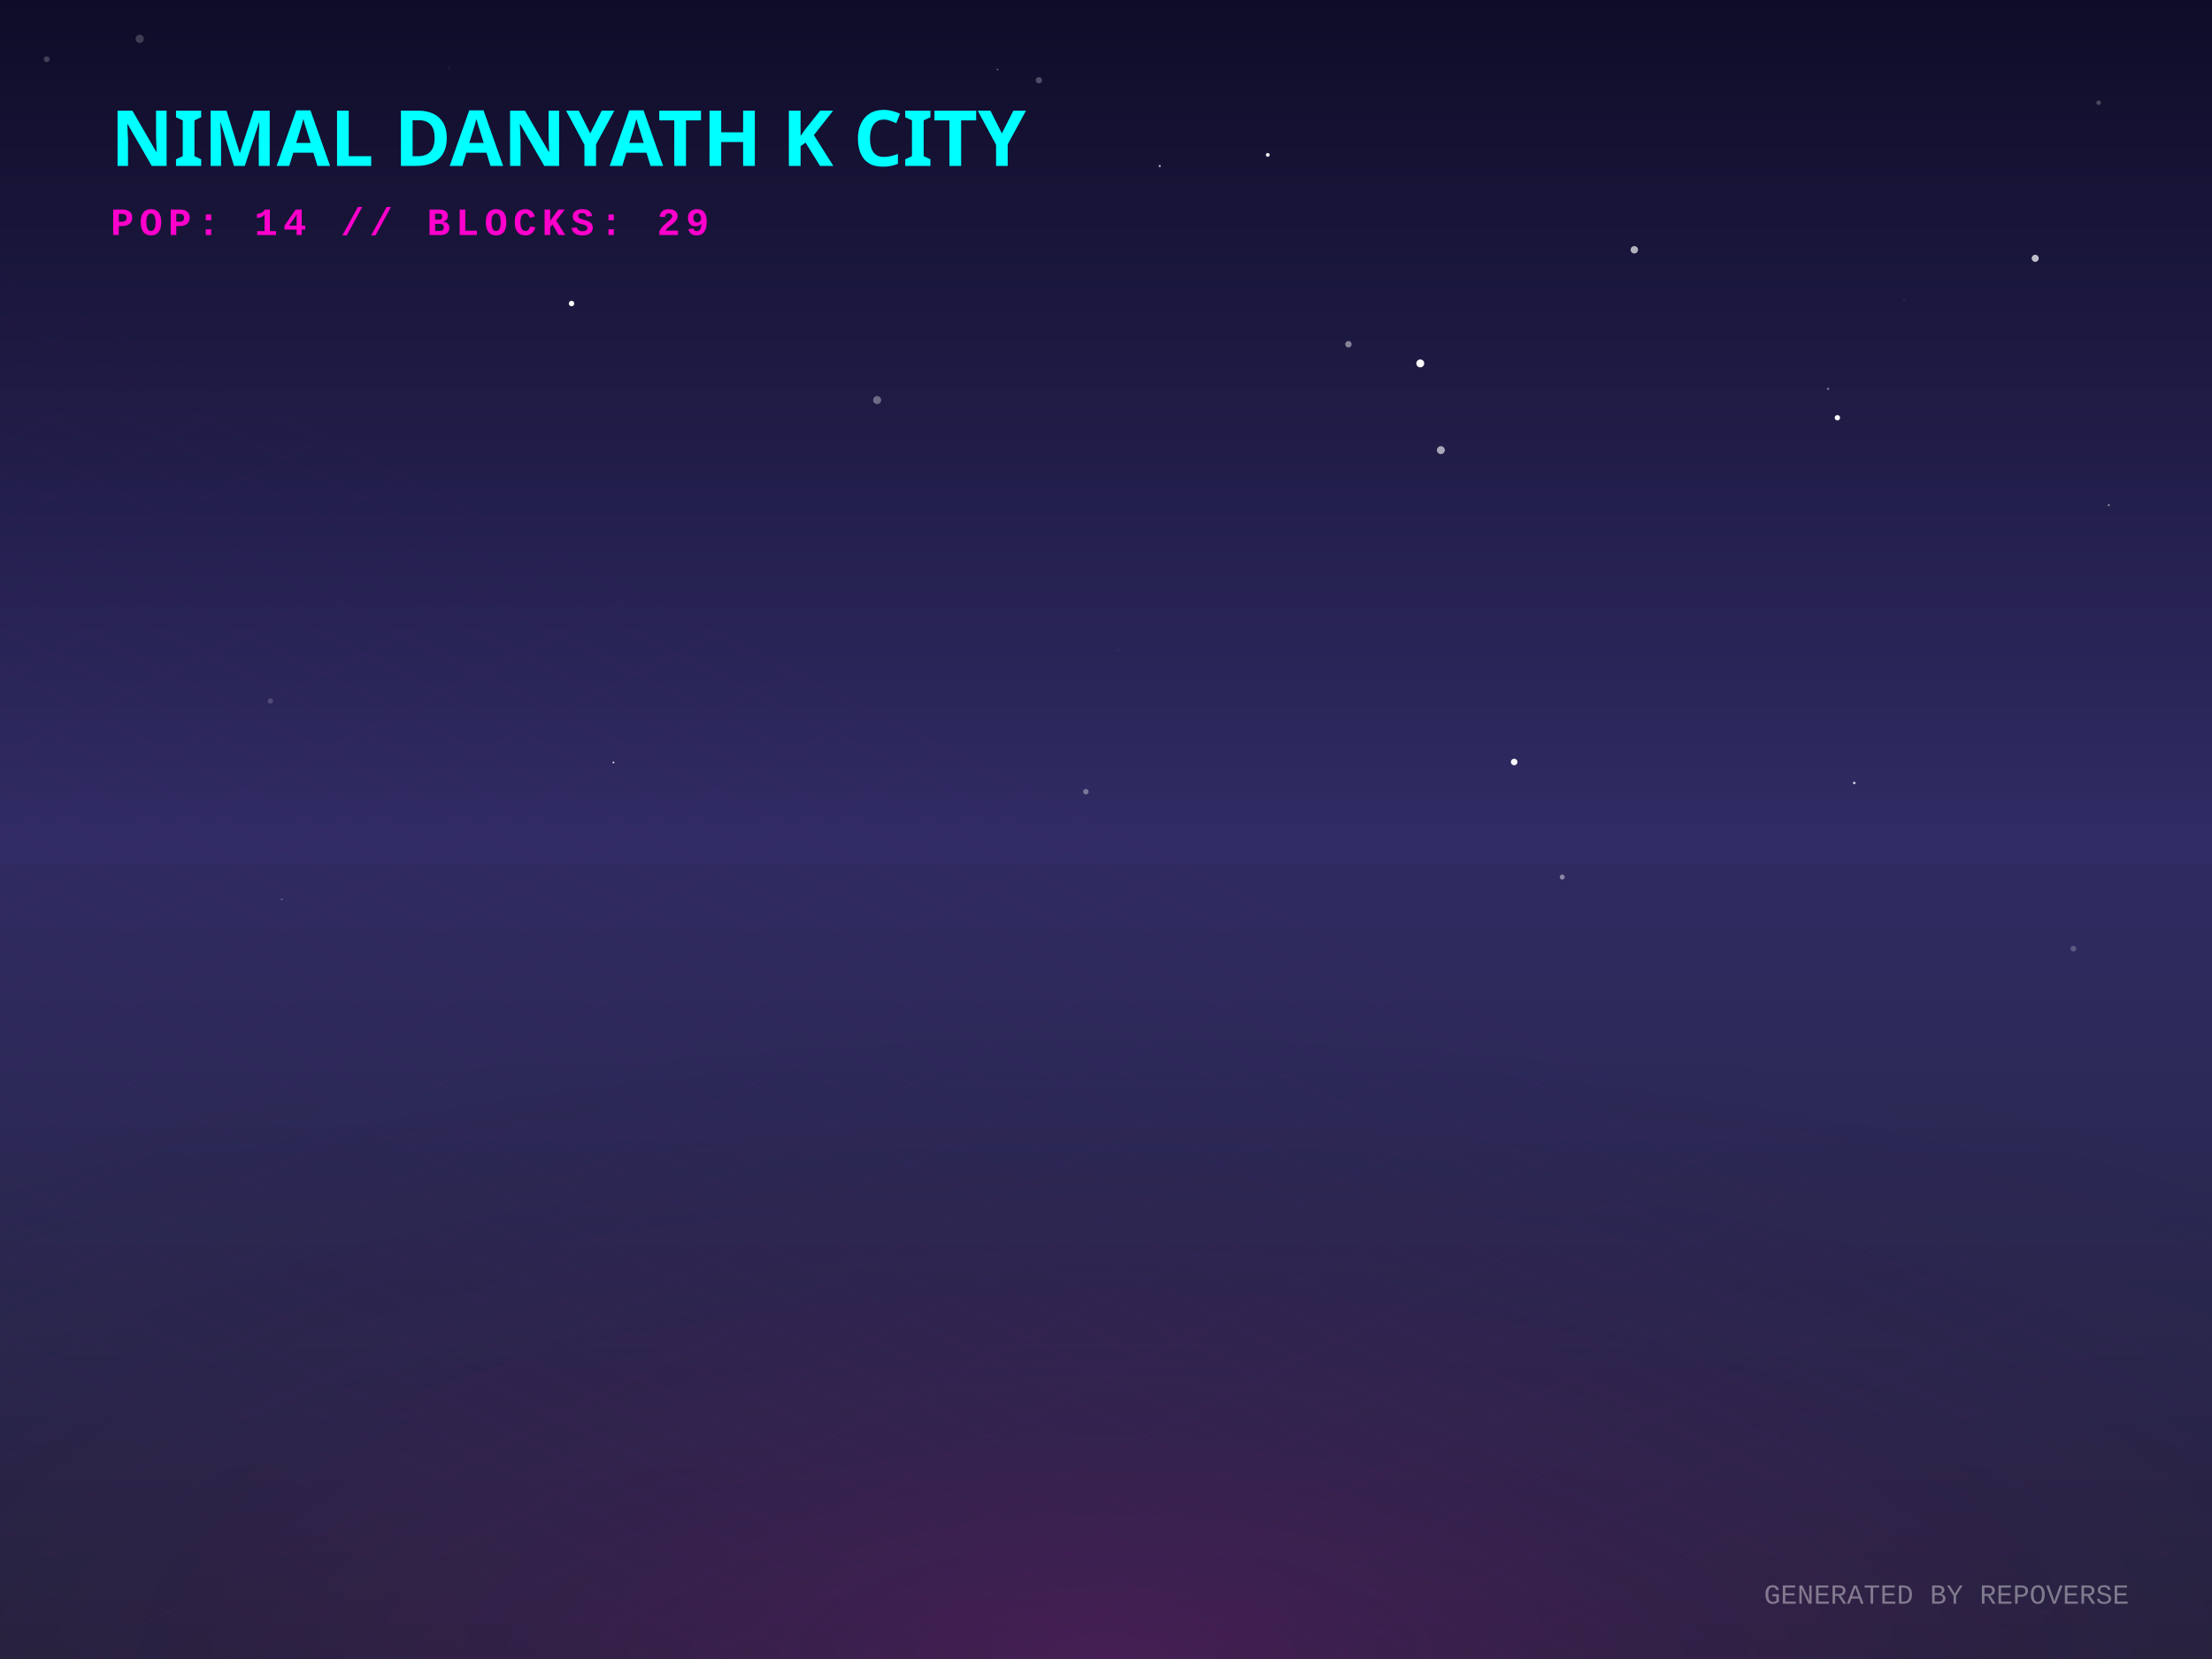
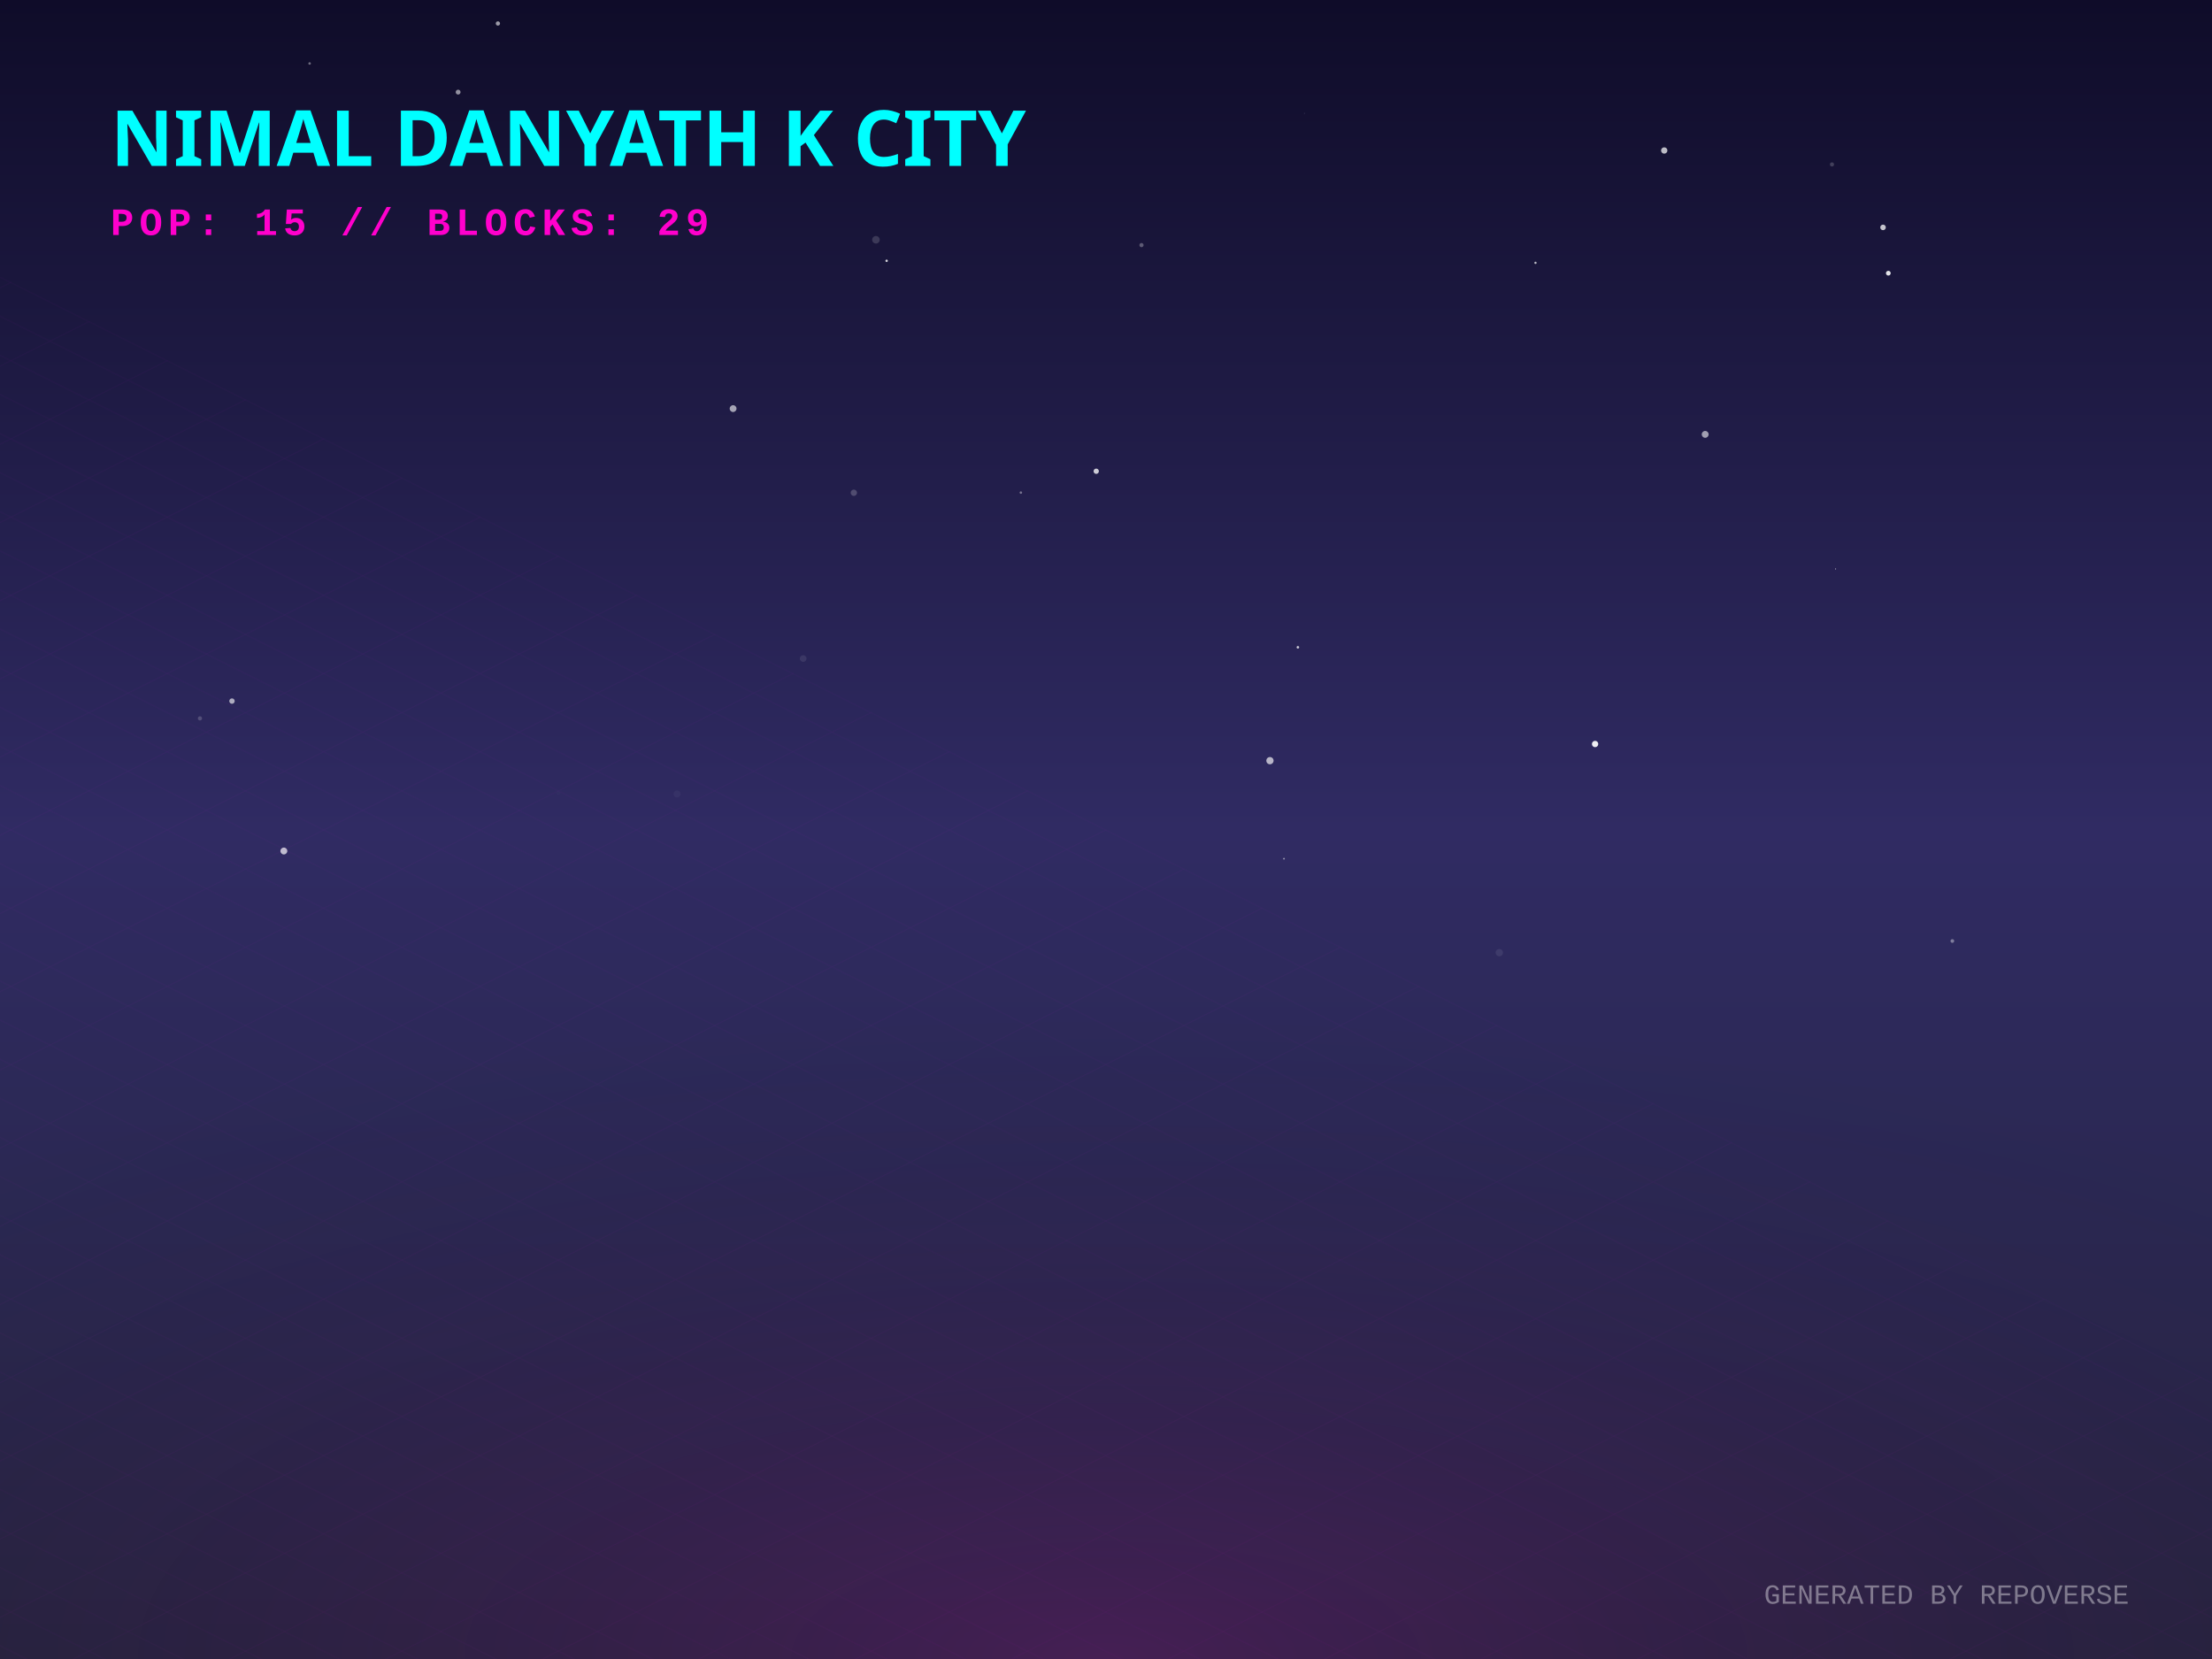
<svg xmlns="http://www.w3.org/2000/svg" width="800" height="600" viewBox="0 0 800 600">
  <defs>
    <linearGradient id="skyGradient" x1="0%" y1="0%" x2="0%" y2="100%">
      <stop offset="0%" stop-color="#0f0c29" />
      <stop offset="50%" stop-color="#302b63" />
      <stop offset="100%" stop-color="#24243e" />
    </linearGradient>
    <pattern id="gridPattern" width="40" height="20" patternUnits="userSpaceOnUse" patternTransform="rotate(0)">
      <path d="M 40 0 L 0 0 0 20" fill="none" stroke="magenta" stroke-width="0.5" opacity="0.2" />
    </pattern>
    <radialGradient id="floorGlow" cx="50%" cy="100%" r="80%">
      <stop offset="0%" stop-color="#ff00cc" stop-opacity="0.15" />
      <stop offset="100%" stop-color="transparent" />
    </radialGradient>
    <linearGradient id="gradLeft-happy" x1="0%" y1="0%" x2="100%" y2="100%">
      <stop offset="0%" stop-color="#FFD700" stop-opacity="0.8" />
      <stop offset="100%" stop-color="#050510" stop-opacity="0.9" />
    </linearGradient>
    <linearGradient id="gradRight-happy" x1="0%" y1="0%" x2="0%" y2="100%">
      <stop offset="0%" stop-color="#FFD700" stop-opacity="0.6" />
      <stop offset="100%" stop-color="#0b0b1a" stop-opacity="0.8" />
    </linearGradient>
    <linearGradient id="gradLeft-focused" x1="0%" y1="0%" x2="100%" y2="100%">
      <stop offset="0%" stop-color="#00FF94" stop-opacity="0.8" />
      <stop offset="100%" stop-color="#050510" stop-opacity="0.9" />
    </linearGradient>
    <linearGradient id="gradRight-focused" x1="0%" y1="0%" x2="0%" y2="100%">
      <stop offset="0%" stop-color="#00FF94" stop-opacity="0.6" />
      <stop offset="100%" stop-color="#0b0b1a" stop-opacity="0.8" />
    </linearGradient>
    <linearGradient id="gradLeft-calm" x1="0%" y1="0%" x2="100%" y2="100%">
      <stop offset="0%" stop-color="#00C2FF" stop-opacity="0.8" />
      <stop offset="100%" stop-color="#050510" stop-opacity="0.9" />
    </linearGradient>
    <linearGradient id="gradRight-calm" x1="0%" y1="0%" x2="0%" y2="100%">
      <stop offset="0%" stop-color="#00C2FF" stop-opacity="0.6" />
      <stop offset="100%" stop-color="#0b0b1a" stop-opacity="0.8" />
    </linearGradient>
    <linearGradient id="gradLeft-stressed" x1="0%" y1="0%" x2="100%" y2="100%">
      <stop offset="0%" stop-color="#FF2A6D" stop-opacity="0.8" />
      <stop offset="100%" stop-color="#050510" stop-opacity="0.9" />
    </linearGradient>
    <linearGradient id="gradRight-stressed" x1="0%" y1="0%" x2="0%" y2="100%">
      <stop offset="0%" stop-color="#FF2A6D" stop-opacity="0.6" />
      <stop offset="100%" stop-color="#0b0b1a" stop-opacity="0.8" />
    </linearGradient>
    <linearGradient id="gradLeft-energetic" x1="0%" y1="0%" x2="100%" y2="100%">
      <stop offset="0%" stop-color="#D300C5" stop-opacity="0.8" />
      <stop offset="100%" stop-color="#050510" stop-opacity="0.9" />
    </linearGradient>
    <linearGradient id="gradRight-energetic" x1="0%" y1="0%" x2="0%" y2="100%">
      <stop offset="0%" stop-color="#D300C5" stop-opacity="0.6" />
      <stop offset="100%" stop-color="#0b0b1a" stop-opacity="0.8" />
    </linearGradient>
  </defs>
  <rect width="100%" height="100%" fill="url(#skyGradient)" />
-   <circle cx="736.065" cy="93.422" r="1.277" fill="white" opacity="0.72" />
-   <circle cx="487.679" cy="124.499" r="1.16" fill="white" opacity="0.461" />
-   <circle cx="564.991" cy="317.199" r="0.895" fill="white" opacity="0.438" />
-   <circle cx="184.772" cy="229.17" r="0.023" fill="white" opacity="0.627" />
-   <circle cx="392.708" cy="286.33" r="0.992" fill="white" opacity="0.362" />
-   <circle cx="206.706" cy="109.779" r="0.99" fill="white" opacity="0.989" />
-   <circle cx="375.728" cy="29.024" r="1.144" fill="white" opacity="0.26" />
-   <circle cx="513.663" cy="131.429" r="1.43" fill="white" opacity="0.985" />
-   <circle cx="221.855" cy="275.753" r="0.313" fill="white" opacity="0.94" />
-   <circle cx="758.995" cy="37.155" r="0.825" fill="white" opacity="0.237" />
-   <circle cx="661.156" cy="140.639" r="0.446" fill="white" opacity="0.366" />
-   <circle cx="749.86" cy="343.092" r="1.052" fill="white" opacity="0.221" />
-   <circle cx="762.68" cy="182.7" r="0.297" fill="white" opacity="0.766" />
-   <circle cx="521.11" cy="162.794" r="1.432" fill="white" opacity="0.613" />
-   <circle cx="670.621" cy="283.178" r="0.47" fill="white" opacity="0.772" />
-   <circle cx="664.519" cy="151.083" r="0.97" fill="white" opacity="0.972" />
-   <circle cx="404.438" cy="235.143" r="0.41" fill="white" opacity="0.051" />
-   <circle cx="16.884" cy="21.411" r="1.054" fill="white" opacity="0.206" />
-   <circle cx="547.622" cy="275.589" r="1.188" fill="white" opacity="0.96" />
-   <circle cx="101.913" cy="325.223" r="0.334" fill="white" opacity="0.287" />
-   <circle cx="688.617" cy="108.524" r="0.306" fill="white" opacity="0.106" />
-   <circle cx="50.534" cy="14.044" r="1.491" fill="white" opacity="0.192" />
-   <circle cx="332.777" cy="294.473" r="0.126" fill="white" opacity="0.216" />
-   <circle cx="360.807" cy="25.131" r="0.306" fill="white" opacity="0.368" />
-   <circle cx="419.431" cy="60.049" r="0.392" fill="white" opacity="0.679" />
-   <circle cx="458.506" cy="56.021" r="0.691" fill="white" opacity="0.924" />
-   <circle cx="591.076" cy="90.337" r="1.342" fill="white" opacity="0.662" />
-   <circle cx="162.409" cy="24.678" r="0.665" fill="white" opacity="0.033" />
-   <circle cx="97.791" cy="253.514" r="0.97" fill="white" opacity="0.17" />
-   <circle cx="317.228" cy="144.689" r="1.462" fill="white" opacity="0.347" />
+   <circle cx="681.027" cy="82.243" r="1.007" fill="white" opacity="0.747" />
+   <circle cx="369.212" cy="178.157" r="0.448" fill="white" opacity="0.384" />
+   <circle cx="542.248" cy="344.54" r="1.325" fill="white" opacity="0.081" />
+   <circle cx="111.975" cy="22.961" r="0.457" fill="white" opacity="0.384" />
+   <circle cx="555.333" cy="95.055" r="0.41" fill="white" opacity="0.708" />
+   <circle cx="601.894" cy="54.427" r="1.147" fill="white" opacity="0.714" />
+   <circle cx="83.898" cy="253.557" r="0.981" fill="white" opacity="0.611" />
+   <circle cx="201.984" cy="286.815" r="0.717" fill="white" opacity="0.012" />
+   <circle cx="102.66" cy="307.774" r="1.245" fill="white" opacity="0.69" />
+   <circle cx="663.879" cy="205.761" r="0.169" fill="white" opacity="0.893" />
+   <circle cx="576.888" cy="269.08" r="1.149" fill="white" opacity="0.921" />
+   <circle cx="396.463" cy="170.429" r="0.962" fill="white" opacity="0.772" />
+   <circle cx="471.794" cy="40.991" r="0.215" fill="white" opacity="0.113" />
+   <circle cx="72.319" cy="259.808" r="0.758" fill="white" opacity="0.186" />
+   <circle cx="682.943" cy="98.803" r="0.86" fill="white" opacity="0.879" />
+   <circle cx="459.294" cy="275.105" r="1.313" fill="white" opacity="0.656" />
+   <circle cx="316.795" cy="86.721" r="1.368" fill="white" opacity="0.154" />
+   <circle cx="469.393" cy="234.102" r="0.466" fill="white" opacity="0.745" />
+   <circle cx="662.563" cy="59.468" r="0.747" fill="white" opacity="0.19" />
+   <circle cx="412.832" cy="88.649" r="0.755" fill="white" opacity="0.296" />
+   <circle cx="180.072" cy="8.491" r="0.772" fill="white" opacity="0.584" />
+   <circle cx="265.135" cy="147.779" r="1.235" fill="white" opacity="0.601" />
+   <circle cx="464.366" cy="310.563" r="0.311" fill="white" opacity="0.508" />
+   <circle cx="244.859" cy="287.146" r="1.27" fill="white" opacity="0.037" />
+   <circle cx="290.479" cy="238.173" r="1.21" fill="white" opacity="0.085" />
+   <circle cx="308.804" cy="178.219" r="1.149" fill="white" opacity="0.205" />
+   <circle cx="616.706" cy="157.094" r="1.243" fill="white" opacity="0.578" />
+   <circle cx="706.088" cy="340.328" r="0.669" fill="white" opacity="0.39" />
+   <circle cx="320.662" cy="94.321" r="0.439" fill="white" opacity="0.814" />
+   <circle cx="165.687" cy="33.32" r="0.876" fill="white" opacity="0.542" />
  <g transform="translate(0, 300) scale(1, 0.5)">
    <rect x="-800" y="0" width="2400" height="1200" fill="url(#gridPattern)" opacity="0.3" transform="rotate(45, 400, 0)" />
  </g>
  <rect x="0" y="300" width="800" height="300" fill="url(#floorGlow)" />
  <g transform="translate(40, 60)">
    <text fill="cyan" font-family="Verdana, sans-serif" font-size="28" font-weight="900" style="text-shadow: 0 0 10px cyan;">NIMAL DANYATH K CITY</text>
-     <text y="25" fill="#ff00cc" font-family="Courier New, monospace" font-size="14" font-weight="bold" letter-spacing="2">POP: 14 // BLOCKS: 29</text>
+     <text y="25" fill="#ff00cc" font-family="Courier New, monospace" font-size="14" font-weight="bold" letter-spacing="2">POP: 15 // BLOCKS: 29</text>
  </g>
  <g transform="translate(0, 50)">
    <a href="https://github.com/nimaldanyathk/repo-verse" target="_blank">
      <g class="building" opacity="0">
        <animate attributeName="opacity" values="0;1" dur="0.8s" begin="0s" fill="freeze" />
        <ellipse cx="400" cy="292.833" rx="22.5" ry="12" fill="black" opacity="0.4" blur="2" />
-         <path d="M 385 183.453 l 0 109.38 l 15 7.5 l 0 -109.38 z" fill="url(#gradLeft-focused)" stroke="none" />
-         <path d="M 415 183.453 l 0 109.38 l -15 7.5 l 0 -109.38 z" fill="url(#gradRight-focused)" stroke="none" />
-         <path d="M 400 175.953 l 15 7.5 l -15 7.5 l -15 -7.5 z" fill="#E0FFF1" fill-opacity="0.9" stroke="none" />
-         <path d="M 385 183.453 l 0 109.38 l 15 7.5 l 0 -109.38 z" fill="none" stroke="#00FF94" stroke-width="0.5" opacity="0.5" />
-         <path d="M 415 183.453 l 0 109.38 l -15 7.5 l 0 -109.38 z" fill="none" stroke="#00FF94" stroke-width="0.5" opacity="0.5" />
+         <path d="M 385 188.093 l 0 104.74 l 15 7.5 l 0 -104.74 z" fill="url(#gradLeft-focused)" stroke="none" />
+         <path d="M 415 188.093 l 0 104.74 l -15 7.5 l 0 -104.74 z" fill="url(#gradRight-focused)" stroke="none" />
+         <path d="M 400 180.593 l 15 7.5 l -15 7.5 l -15 -7.5 z" fill="#E0FFF1" fill-opacity="0.9" stroke="none" />
+         <path d="M 385 188.093 l 0 104.74 l 15 7.5 l 0 -104.74 z" fill="none" stroke="#00FF94" stroke-width="0.5" opacity="0.5" />
+         <path d="M 415 188.093 l 0 104.74 l -15 7.5 l 0 -104.74 z" fill="none" stroke="#00FF94" stroke-width="0.5" opacity="0.5" />
+         <path d="M 404 277.333 l 7 4" stroke="#E0FFF1" stroke-width="2" stroke-opacity="0.6" />
        <path d="M 389 279.333 l 7 -4" stroke="#E0FFF1" stroke-width="2" stroke-opacity="0.4" />
+         <path d="M 404 267.333 l 7 4" stroke="#E0FFF1" stroke-width="2" stroke-opacity="0.6" />
+         <path d="M 389 269.333 l 7 -4" stroke="#E0FFF1" stroke-width="2" stroke-opacity="0.4" />
+         <path d="M 404 257.333 l 7 4" stroke="#E0FFF1" stroke-width="2" stroke-opacity="0.6" />
        <path d="M 389 259.333 l 7 -4" stroke="#E0FFF1" stroke-width="2" stroke-opacity="0.4" />
+         <path d="M 404 247.333 l 7 4" stroke="#E0FFF1" stroke-width="2" stroke-opacity="0.6" />
        <path d="M 389 249.333 l 7 -4" stroke="#E0FFF1" stroke-width="2" stroke-opacity="0.4" />
        <path d="M 404 237.333 l 7 4" stroke="#E0FFF1" stroke-width="2" stroke-opacity="0.6" />
        <path d="M 389 239.333 l 7 -4" stroke="#E0FFF1" stroke-width="2" stroke-opacity="0.4" />
        <path d="M 404 227.333 l 7 4" stroke="#E0FFF1" stroke-width="2" stroke-opacity="0.6" />
        <path d="M 389 229.333 l 7 -4" stroke="#E0FFF1" stroke-width="2" stroke-opacity="0.4" />
-         <path d="M 389 219.333 l 7 -4" stroke="#E0FFF1" stroke-width="2" stroke-opacity="0.4" />
+         <path d="M 404 217.333 l 7 4" stroke="#E0FFF1" stroke-width="2" stroke-opacity="0.6" />
        <path d="M 404 207.333 l 7 4" stroke="#E0FFF1" stroke-width="2" stroke-opacity="0.6" />
        <path d="M 389 209.333 l 7 -4" stroke="#E0FFF1" stroke-width="2" stroke-opacity="0.4" />
-         <path d="M 404 197.333 l 7 4" stroke="#E0FFF1" stroke-width="2" stroke-opacity="0.6" />
        <path d="M 389 199.333 l 7 -4" stroke="#E0FFF1" stroke-width="2" stroke-opacity="0.4" />
-         <line x1="400" y1="175.953" x2="400" y2="155.953" stroke="#E0FFF1" stroke-width="1.5" />
-         <circle cx="400" cy="155.953" r="1.5" fill="white">
-           <animate attributeName="opacity" values="0.2;1;0.2" dur="2.749s" repeatCount="indefinite" />
+         <line x1="400" y1="180.593" x2="400" y2="160.593" stroke="#E0FFF1" stroke-width="1.5" />
+         <circle cx="400" cy="160.593" r="1.5" fill="white">
+           <animate attributeName="opacity" values="0.2;1;0.2" dur="1.747s" repeatCount="indefinite" />
        </circle>
      </g>
    </a>
    <a href="https://github.com/nimaldanyathk/Semicolon-Embedded-C-Project" target="_blank">
      <g class="building" opacity="0">
        <animate attributeName="opacity" values="0;1" dur="0.8s" begin="0.05s" fill="freeze" />
        <ellipse cx="424" cy="302.913" rx="16.74" ry="8.928" fill="black" opacity="0.4" blur="2" />
        <path d="M 412.84 273.033 l 0 29.88 l 11.16 5.58 l 0 -29.88 z" fill="url(#gradLeft-focused)" stroke="none" />
        <path d="M 435.16 273.033 l 0 29.88 l -11.16 5.58 l 0 -29.88 z" fill="url(#gradRight-focused)" stroke="none" />
        <path d="M 424 267.453 l 11.16 5.58 l -11.16 5.58 l -11.16 -5.58 z" fill="#E0FFF1" fill-opacity="0.9" stroke="none" />
        <path d="M 412.84 273.033 l 0 29.88 l 11.16 5.58 l 0 -29.88 z" fill="none" stroke="#00FF94" stroke-width="0.5" opacity="0.5" />
        <path d="M 435.16 273.033 l 0 29.88 l -11.16 5.58 l 0 -29.88 z" fill="none" stroke="#00FF94" stroke-width="0.5" opacity="0.5" />
      </g>
    </a>
    <a href="https://github.com/nimaldanyathk/Discrete_Mathematics_Algorithms" target="_blank">
      <g class="building" opacity="0">
        <animate attributeName="opacity" values="0;1" dur="0.8s" begin="0.1s" fill="freeze" />
        <ellipse cx="376" cy="301.136" rx="11.408" ry="6.084" fill="black" opacity="0.4" blur="2" />
        <path d="M 368.395 281.136 l 0 20 l 7.605 3.803 l 0 -20 z" fill="url(#gradLeft-calm)" stroke="none" />
        <path d="M 383.605 281.136 l 0 20 l -7.605 3.803 l 0 -20 z" fill="url(#gradRight-calm)" stroke="none" />
        <path d="M 376 277.333 l 7.605 3.803 l -7.605 3.803 l -7.605 -3.803 z" fill="#D1F4FF" fill-opacity="0.9" stroke="none" />
        <path d="M 368.395 281.136 l 0 20 l 7.605 3.803 l 0 -20 z" fill="none" stroke="#00C2FF" stroke-width="0.5" opacity="0.5" />
        <path d="M 383.605 281.136 l 0 20 l -7.605 3.803 l 0 -20 z" fill="none" stroke="#00C2FF" stroke-width="0.5" opacity="0.5" />
      </g>
    </a>
    <a href="https://github.com/nimaldanyathk/sparkd" target="_blank">
      <g class="building" opacity="0">
        <animate attributeName="opacity" values="0;1" dur="0.8s" begin="0.15s" fill="freeze" />
        <ellipse cx="448" cy="316.833" rx="22.5" ry="12" fill="black" opacity="0.4" blur="2" />
        <path d="M 433 248.473 l 0 68.36 l 15 7.5 l 0 -68.36 z" fill="url(#gradLeft-calm)" stroke="none" />
        <path d="M 463 248.473 l 0 68.36 l -15 7.5 l 0 -68.36 z" fill="url(#gradRight-calm)" stroke="none" />
        <path d="M 448 240.973 l 15 7.5 l -15 7.5 l -15 -7.5 z" fill="#D1F4FF" fill-opacity="0.9" stroke="none" />
        <path d="M 433 248.473 l 0 68.36 l 15 7.5 l 0 -68.36 z" fill="none" stroke="#00C2FF" stroke-width="0.5" opacity="0.5" />
        <path d="M 463 248.473 l 0 68.36 l -15 7.5 l 0 -68.36 z" fill="none" stroke="#00C2FF" stroke-width="0.5" opacity="0.5" />
        <path d="M 452 301.333 l 7 4" stroke="#D1F4FF" stroke-width="2" stroke-opacity="0.6" />
        <path d="M 437 303.333 l 7 -4" stroke="#D1F4FF" stroke-width="2" stroke-opacity="0.4" />
        <path d="M 452 291.333 l 7 4" stroke="#D1F4FF" stroke-width="2" stroke-opacity="0.6" />
        <path d="M 437 293.333 l 7 -4" stroke="#D1F4FF" stroke-width="2" stroke-opacity="0.4" />
        <path d="M 452 281.333 l 7 4" stroke="#D1F4FF" stroke-width="2" stroke-opacity="0.6" />
        <path d="M 437 283.333 l 7 -4" stroke="#D1F4FF" stroke-width="2" stroke-opacity="0.4" />
-         <path d="M 452 271.333 l 7 4" stroke="#D1F4FF" stroke-width="2" stroke-opacity="0.6" />
        <path d="M 437 273.333 l 7 -4" stroke="#D1F4FF" stroke-width="2" stroke-opacity="0.4" />
        <path d="M 452 261.333 l 7 4" stroke="#D1F4FF" stroke-width="2" stroke-opacity="0.6" />
        <path d="M 437 263.333 l 7 -4" stroke="#D1F4FF" stroke-width="2" stroke-opacity="0.4" />
      </g>
    </a>
    <a href="https://github.com/nimaldanyathk/Linear_Algebra_Matlab" target="_blank">
      <g class="building" opacity="0">
        <animate attributeName="opacity" values="0;1" dur="0.8s" begin="0.2s" fill="freeze" />
        <ellipse cx="400" cy="316.833" rx="22.5" ry="12" fill="black" opacity="0.4" blur="2" />
        <path d="M 385 150.113 l 0 166.72 l 15 7.5 l 0 -166.72 z" fill="url(#gradLeft-stressed)" stroke="none" />
        <path d="M 415 150.113 l 0 166.72 l -15 7.5 l 0 -166.72 z" fill="url(#gradRight-stressed)" stroke="none" />
        <path d="M 400 142.613 l 15 7.5 l -15 7.5 l -15 -7.5 z" fill="#FFD1E0" fill-opacity="0.9" stroke="none" />
        <path d="M 385 150.113 l 0 166.72 l 15 7.5 l 0 -166.72 z" fill="none" stroke="#FF2A6D" stroke-width="0.5" opacity="0.5" />
        <path d="M 415 150.113 l 0 166.72 l -15 7.5 l 0 -166.72 z" fill="none" stroke="#FF2A6D" stroke-width="0.5" opacity="0.5" />
+         <path d="M 404 301.333 l 7 4" stroke="#FFD1E0" stroke-width="2" stroke-opacity="0.6" />
        <path d="M 389 303.333 l 7 -4" stroke="#FFD1E0" stroke-width="2" stroke-opacity="0.4" />
-         <path d="M 389 293.333 l 7 -4" stroke="#FFD1E0" stroke-width="2" stroke-opacity="0.4" />
+         <path d="M 404 291.333 l 7 4" stroke="#FFD1E0" stroke-width="2" stroke-opacity="0.6" />
        <path d="M 404 281.333 l 7 4" stroke="#FFD1E0" stroke-width="2" stroke-opacity="0.6" />
+         <path d="M 389 283.333 l 7 -4" stroke="#FFD1E0" stroke-width="2" stroke-opacity="0.4" />
        <path d="M 389 273.333 l 7 -4" stroke="#FFD1E0" stroke-width="2" stroke-opacity="0.4" />
        <path d="M 404 261.333 l 7 4" stroke="#FFD1E0" stroke-width="2" stroke-opacity="0.6" />
-         <path d="M 389 253.333 l 7 -4" stroke="#FFD1E0" stroke-width="2" stroke-opacity="0.4" />
+         <path d="M 389 263.333 l 7 -4" stroke="#FFD1E0" stroke-width="2" stroke-opacity="0.4" />
        <path d="M 404 241.333 l 7 4" stroke="#FFD1E0" stroke-width="2" stroke-opacity="0.6" />
+         <path d="M 404 231.333 l 7 4" stroke="#FFD1E0" stroke-width="2" stroke-opacity="0.6" />
+         <path d="M 404 221.333 l 7 4" stroke="#FFD1E0" stroke-width="2" stroke-opacity="0.6" />
+         <path d="M 389 223.333 l 7 -4" stroke="#FFD1E0" stroke-width="2" stroke-opacity="0.4" />
+         <path d="M 404 211.333 l 7 4" stroke="#FFD1E0" stroke-width="2" stroke-opacity="0.6" />
        <path d="M 389 213.333 l 7 -4" stroke="#FFD1E0" stroke-width="2" stroke-opacity="0.4" />
+         <path d="M 404 201.333 l 7 4" stroke="#FFD1E0" stroke-width="2" stroke-opacity="0.6" />
        <path d="M 389 203.333 l 7 -4" stroke="#FFD1E0" stroke-width="2" stroke-opacity="0.4" />
-         <path d="M 404 191.333 l 7 4" stroke="#FFD1E0" stroke-width="2" stroke-opacity="0.6" />
        <path d="M 389 193.333 l 7 -4" stroke="#FFD1E0" stroke-width="2" stroke-opacity="0.4" />
-         <path d="M 404 181.333 l 7 4" stroke="#FFD1E0" stroke-width="2" stroke-opacity="0.6" />
        <path d="M 389 183.333 l 7 -4" stroke="#FFD1E0" stroke-width="2" stroke-opacity="0.4" />
        <path d="M 404 171.333 l 7 4" stroke="#FFD1E0" stroke-width="2" stroke-opacity="0.6" />
        <path d="M 389 173.333 l 7 -4" stroke="#FFD1E0" stroke-width="2" stroke-opacity="0.4" />
        <path d="M 404 161.333 l 7 4" stroke="#FFD1E0" stroke-width="2" stroke-opacity="0.6" />
+         <path d="M 389 163.333 l 7 -4" stroke="#FFD1E0" stroke-width="2" stroke-opacity="0.4" />
      </g>
    </a>
    <a href="https://github.com/nimaldanyathk/E-HealthCare-Management-System" target="_blank">
      <g class="building" opacity="0">
        <animate attributeName="opacity" values="0;1" dur="0.8s" begin="0.25s" fill="freeze" />
        <ellipse cx="352" cy="316.833" rx="22.5" ry="12" fill="black" opacity="0.4" blur="2" />
        <path d="M 337 277.553 l 0 39.28 l 15 7.5 l 0 -39.28 z" fill="url(#gradLeft-energetic)" stroke="none" />
        <path d="M 367 277.553 l 0 39.28 l -15 7.5 l 0 -39.28 z" fill="url(#gradRight-energetic)" stroke="none" />
        <path d="M 352 270.053 l 15 7.5 l -15 7.5 l -15 -7.5 z" fill="#FAD7FA" fill-opacity="0.9" stroke="none" />
        <path d="M 337 277.553 l 0 39.28 l 15 7.5 l 0 -39.28 z" fill="none" stroke="#D300C5" stroke-width="0.5" opacity="0.5" />
        <path d="M 367 277.553 l 0 39.28 l -15 7.5 l 0 -39.28 z" fill="none" stroke="#D300C5" stroke-width="0.5" opacity="0.5" />
      </g>
    </a>
    <a href="https://github.com/nimaldanyathk/TheInspirationalBoat" target="_blank">
      <g class="building" opacity="0">
        <animate attributeName="opacity" values="0;1" dur="0.8s" begin="0.3s" fill="freeze" />
        <ellipse cx="472" cy="328.833" rx="22.5" ry="12" fill="black" opacity="0.4" blur="2" />
        <path d="M 457 118.833 l 0 210 l 15 7.5 l 0 -210 z" fill="url(#gradLeft-stressed)" stroke="none" />
        <path d="M 487 118.833 l 0 210 l -15 7.5 l 0 -210 z" fill="url(#gradRight-stressed)" stroke="none" />
        <path d="M 472 111.333 l 15 7.5 l -15 7.5 l -15 -7.5 z" fill="#FFD1E0" fill-opacity="0.9" stroke="none" />
        <path d="M 457 118.833 l 0 210 l 15 7.5 l 0 -210 z" fill="none" stroke="#FF2A6D" stroke-width="0.5" opacity="0.5" />
        <path d="M 487 118.833 l 0 210 l -15 7.5 l 0 -210 z" fill="none" stroke="#FF2A6D" stroke-width="0.5" opacity="0.5" />
        <path d="M 476 313.333 l 7 4" stroke="#FFD1E0" stroke-width="2" stroke-opacity="0.6" />
        <path d="M 461 315.333 l 7 -4" stroke="#FFD1E0" stroke-width="2" stroke-opacity="0.4" />
+         <path d="M 476 303.333 l 7 4" stroke="#FFD1E0" stroke-width="2" stroke-opacity="0.6" />
        <path d="M 461 305.333 l 7 -4" stroke="#FFD1E0" stroke-width="2" stroke-opacity="0.4" />
        <path d="M 461 295.333 l 7 -4" stroke="#FFD1E0" stroke-width="2" stroke-opacity="0.4" />
-         <path d="M 476 283.333 l 7 4" stroke="#FFD1E0" stroke-width="2" stroke-opacity="0.6" />
        <path d="M 461 285.333 l 7 -4" stroke="#FFD1E0" stroke-width="2" stroke-opacity="0.4" />
+         <path d="M 476 273.333 l 7 4" stroke="#FFD1E0" stroke-width="2" stroke-opacity="0.6" />
        <path d="M 461 275.333 l 7 -4" stroke="#FFD1E0" stroke-width="2" stroke-opacity="0.4" />
-         <path d="M 461 265.333 l 7 -4" stroke="#FFD1E0" stroke-width="2" stroke-opacity="0.4" />
+         <path d="M 476 263.333 l 7 4" stroke="#FFD1E0" stroke-width="2" stroke-opacity="0.6" />
        <path d="M 476 253.333 l 7 4" stroke="#FFD1E0" stroke-width="2" stroke-opacity="0.6" />
        <path d="M 461 255.333 l 7 -4" stroke="#FFD1E0" stroke-width="2" stroke-opacity="0.4" />
+         <path d="M 476 243.333 l 7 4" stroke="#FFD1E0" stroke-width="2" stroke-opacity="0.6" />
        <path d="M 461 245.333 l 7 -4" stroke="#FFD1E0" stroke-width="2" stroke-opacity="0.4" />
+         <path d="M 476 233.333 l 7 4" stroke="#FFD1E0" stroke-width="2" stroke-opacity="0.6" />
        <path d="M 461 235.333 l 7 -4" stroke="#FFD1E0" stroke-width="2" stroke-opacity="0.4" />
-         <path d="M 476 223.333 l 7 4" stroke="#FFD1E0" stroke-width="2" stroke-opacity="0.6" />
-         <path d="M 461 225.333 l 7 -4" stroke="#FFD1E0" stroke-width="2" stroke-opacity="0.4" />
        <path d="M 476 213.333 l 7 4" stroke="#FFD1E0" stroke-width="2" stroke-opacity="0.6" />
-         <path d="M 476 203.333 l 7 4" stroke="#FFD1E0" stroke-width="2" stroke-opacity="0.6" />
+         <path d="M 461 215.333 l 7 -4" stroke="#FFD1E0" stroke-width="2" stroke-opacity="0.4" />
        <path d="M 461 205.333 l 7 -4" stroke="#FFD1E0" stroke-width="2" stroke-opacity="0.4" />
+         <path d="M 476 193.333 l 7 4" stroke="#FFD1E0" stroke-width="2" stroke-opacity="0.6" />
        <path d="M 461 195.333 l 7 -4" stroke="#FFD1E0" stroke-width="2" stroke-opacity="0.4" />
-         <path d="M 476 183.333 l 7 4" stroke="#FFD1E0" stroke-width="2" stroke-opacity="0.6" />
-         <path d="M 461 185.333 l 7 -4" stroke="#FFD1E0" stroke-width="2" stroke-opacity="0.4" />
+         <path d="M 476 173.333 l 7 4" stroke="#FFD1E0" stroke-width="2" stroke-opacity="0.6" />
        <path d="M 461 175.333 l 7 -4" stroke="#FFD1E0" stroke-width="2" stroke-opacity="0.4" />
+         <path d="M 476 163.333 l 7 4" stroke="#FFD1E0" stroke-width="2" stroke-opacity="0.6" />
        <path d="M 461 165.333 l 7 -4" stroke="#FFD1E0" stroke-width="2" stroke-opacity="0.4" />
        <path d="M 476 153.333 l 7 4" stroke="#FFD1E0" stroke-width="2" stroke-opacity="0.6" />
-         <path d="M 461 155.333 l 7 -4" stroke="#FFD1E0" stroke-width="2" stroke-opacity="0.4" />
        <path d="M 476 143.333 l 7 4" stroke="#FFD1E0" stroke-width="2" stroke-opacity="0.6" />
-         <path d="M 461 145.333 l 7 -4" stroke="#FFD1E0" stroke-width="2" stroke-opacity="0.4" />
-         <path d="M 476 133.333 l 7 4" stroke="#FFD1E0" stroke-width="2" stroke-opacity="0.6" />
        <path d="M 461 135.333 l 7 -4" stroke="#FFD1E0" stroke-width="2" stroke-opacity="0.4" />
-         <path d="M 476 123.333 l 7 4" stroke="#FFD1E0" stroke-width="2" stroke-opacity="0.6" />
        <path d="M 461 125.333 l 7 -4" stroke="#FFD1E0" stroke-width="2" stroke-opacity="0.4" />
      </g>
    </a>
-     <a href="https://github.com/nimaldanyathk/Othello_DAA_Project" target="_blank">
+     <a href="https://github.com/nimaldanyathk/nimaldanyathk" target="_blank">
      <g class="building" opacity="0">
        <animate attributeName="opacity" values="0;1" dur="0.8s" begin="0.35s" fill="freeze" />
        <ellipse cx="424" cy="328.833" rx="22.5" ry="12" fill="black" opacity="0.4" blur="2" />
        <path d="M 409 123.833 l 0 205 l 15 7.5 l 0 -205 z" fill="url(#gradLeft-calm)" stroke="none" />
        <path d="M 439 123.833 l 0 205 l -15 7.5 l 0 -205 z" fill="url(#gradRight-calm)" stroke="none" />
        <path d="M 424 116.333 l 15 7.5 l -15 7.5 l -15 -7.5 z" fill="#D1F4FF" fill-opacity="0.9" stroke="none" />
        <path d="M 409 123.833 l 0 205 l 15 7.5 l 0 -205 z" fill="none" stroke="#00C2FF" stroke-width="0.5" opacity="0.5" />
        <path d="M 439 123.833 l 0 205 l -15 7.5 l 0 -205 z" fill="none" stroke="#00C2FF" stroke-width="0.5" opacity="0.5" />
        <path d="M 428 313.333 l 7 4" stroke="#D1F4FF" stroke-width="2" stroke-opacity="0.6" />
-         <path d="M 413 315.333 l 7 -4" stroke="#D1F4FF" stroke-width="2" stroke-opacity="0.4" />
-         <path d="M 428 303.333 l 7 4" stroke="#D1F4FF" stroke-width="2" stroke-opacity="0.6" />
+         <path d="M 413 305.333 l 7 -4" stroke="#D1F4FF" stroke-width="2" stroke-opacity="0.4" />
        <path d="M 428 293.333 l 7 4" stroke="#D1F4FF" stroke-width="2" stroke-opacity="0.6" />
        <path d="M 413 295.333 l 7 -4" stroke="#D1F4FF" stroke-width="2" stroke-opacity="0.4" />
+         <path d="M 428 283.333 l 7 4" stroke="#D1F4FF" stroke-width="2" stroke-opacity="0.6" />
+         <path d="M 413 285.333 l 7 -4" stroke="#D1F4FF" stroke-width="2" stroke-opacity="0.4" />
        <path d="M 428 273.333 l 7 4" stroke="#D1F4FF" stroke-width="2" stroke-opacity="0.6" />
        <path d="M 413 275.333 l 7 -4" stroke="#D1F4FF" stroke-width="2" stroke-opacity="0.4" />
-         <path d="M 428 253.333 l 7 4" stroke="#D1F4FF" stroke-width="2" stroke-opacity="0.6" />
+         <path d="M 428 263.333 l 7 4" stroke="#D1F4FF" stroke-width="2" stroke-opacity="0.6" />
+         <path d="M 413 265.333 l 7 -4" stroke="#D1F4FF" stroke-width="2" stroke-opacity="0.4" />
        <path d="M 413 255.333 l 7 -4" stroke="#D1F4FF" stroke-width="2" stroke-opacity="0.4" />
        <path d="M 413 245.333 l 7 -4" stroke="#D1F4FF" stroke-width="2" stroke-opacity="0.4" />
-         <path d="M 428 233.333 l 7 4" stroke="#D1F4FF" stroke-width="2" stroke-opacity="0.6" />
        <path d="M 413 235.333 l 7 -4" stroke="#D1F4FF" stroke-width="2" stroke-opacity="0.4" />
+         <path d="M 428 223.333 l 7 4" stroke="#D1F4FF" stroke-width="2" stroke-opacity="0.6" />
        <path d="M 413 225.333 l 7 -4" stroke="#D1F4FF" stroke-width="2" stroke-opacity="0.4" />
        <path d="M 413 215.333 l 7 -4" stroke="#D1F4FF" stroke-width="2" stroke-opacity="0.4" />
        <path d="M 428 203.333 l 7 4" stroke="#D1F4FF" stroke-width="2" stroke-opacity="0.6" />
+         <path d="M 413 205.333 l 7 -4" stroke="#D1F4FF" stroke-width="2" stroke-opacity="0.4" />
        <path d="M 428 193.333 l 7 4" stroke="#D1F4FF" stroke-width="2" stroke-opacity="0.6" />
        <path d="M 413 195.333 l 7 -4" stroke="#D1F4FF" stroke-width="2" stroke-opacity="0.4" />
        <path d="M 428 183.333 l 7 4" stroke="#D1F4FF" stroke-width="2" stroke-opacity="0.6" />
        <path d="M 413 185.333 l 7 -4" stroke="#D1F4FF" stroke-width="2" stroke-opacity="0.4" />
        <path d="M 428 173.333 l 7 4" stroke="#D1F4FF" stroke-width="2" stroke-opacity="0.6" />
        <path d="M 413 175.333 l 7 -4" stroke="#D1F4FF" stroke-width="2" stroke-opacity="0.4" />
        <path d="M 428 163.333 l 7 4" stroke="#D1F4FF" stroke-width="2" stroke-opacity="0.6" />
+         <path d="M 413 165.333 l 7 -4" stroke="#D1F4FF" stroke-width="2" stroke-opacity="0.4" />
        <path d="M 428 153.333 l 7 4" stroke="#D1F4FF" stroke-width="2" stroke-opacity="0.6" />
        <path d="M 413 155.333 l 7 -4" stroke="#D1F4FF" stroke-width="2" stroke-opacity="0.4" />
        <path d="M 413 145.333 l 7 -4" stroke="#D1F4FF" stroke-width="2" stroke-opacity="0.4" />
-         <path d="M 428 133.333 l 7 4" stroke="#D1F4FF" stroke-width="2" stroke-opacity="0.6" />
+         <path d="M 413 135.333 l 7 -4" stroke="#D1F4FF" stroke-width="2" stroke-opacity="0.4" />
      </g>
    </a>
    <a href="https://github.com/nimaldanyathk/react-bits" target="_blank">
      <g class="building" opacity="0">
        <animate attributeName="opacity" values="0;1" dur="0.8s" begin="0.4s" fill="freeze" />
        <ellipse cx="376" cy="328.833" rx="22.5" ry="12" fill="black" opacity="0.4" blur="2" />
        <path d="M 361 123.833 l 0 205 l 15 7.5 l 0 -205 z" fill="url(#gradLeft-stressed)" stroke="none" />
        <path d="M 391 123.833 l 0 205 l -15 7.5 l 0 -205 z" fill="url(#gradRight-stressed)" stroke="none" />
        <path d="M 376 116.333 l 15 7.5 l -15 7.5 l -15 -7.5 z" fill="#FFD1E0" fill-opacity="0.9" stroke="none" />
        <path d="M 361 123.833 l 0 205 l 15 7.5 l 0 -205 z" fill="none" stroke="#FF2A6D" stroke-width="0.5" opacity="0.5" />
        <path d="M 391 123.833 l 0 205 l -15 7.5 l 0 -205 z" fill="none" stroke="#FF2A6D" stroke-width="0.5" opacity="0.5" />
+         <path d="M 380 313.333 l 7 4" stroke="#FFD1E0" stroke-width="2" stroke-opacity="0.6" />
+         <path d="M 365 315.333 l 7 -4" stroke="#FFD1E0" stroke-width="2" stroke-opacity="0.4" />
        <path d="M 380 303.333 l 7 4" stroke="#FFD1E0" stroke-width="2" stroke-opacity="0.6" />
        <path d="M 365 305.333 l 7 -4" stroke="#FFD1E0" stroke-width="2" stroke-opacity="0.4" />
        <path d="M 380 293.333 l 7 4" stroke="#FFD1E0" stroke-width="2" stroke-opacity="0.6" />
        <path d="M 365 295.333 l 7 -4" stroke="#FFD1E0" stroke-width="2" stroke-opacity="0.4" />
-         <path d="M 380 283.333 l 7 4" stroke="#FFD1E0" stroke-width="2" stroke-opacity="0.6" />
+         <path d="M 365 285.333 l 7 -4" stroke="#FFD1E0" stroke-width="2" stroke-opacity="0.4" />
        <path d="M 380 273.333 l 7 4" stroke="#FFD1E0" stroke-width="2" stroke-opacity="0.6" />
        <path d="M 365 275.333 l 7 -4" stroke="#FFD1E0" stroke-width="2" stroke-opacity="0.4" />
        <path d="M 380 263.333 l 7 4" stroke="#FFD1E0" stroke-width="2" stroke-opacity="0.6" />
+         <path d="M 365 265.333 l 7 -4" stroke="#FFD1E0" stroke-width="2" stroke-opacity="0.4" />
        <path d="M 380 253.333 l 7 4" stroke="#FFD1E0" stroke-width="2" stroke-opacity="0.6" />
        <path d="M 365 255.333 l 7 -4" stroke="#FFD1E0" stroke-width="2" stroke-opacity="0.4" />
        <path d="M 380 243.333 l 7 4" stroke="#FFD1E0" stroke-width="2" stroke-opacity="0.6" />
+         <path d="M 365 245.333 l 7 -4" stroke="#FFD1E0" stroke-width="2" stroke-opacity="0.4" />
+         <path d="M 380 233.333 l 7 4" stroke="#FFD1E0" stroke-width="2" stroke-opacity="0.6" />
+         <path d="M 365 235.333 l 7 -4" stroke="#FFD1E0" stroke-width="2" stroke-opacity="0.4" />
        <path d="M 365 225.333 l 7 -4" stroke="#FFD1E0" stroke-width="2" stroke-opacity="0.4" />
        <path d="M 380 213.333 l 7 4" stroke="#FFD1E0" stroke-width="2" stroke-opacity="0.6" />
        <path d="M 380 203.333 l 7 4" stroke="#FFD1E0" stroke-width="2" stroke-opacity="0.6" />
        <path d="M 365 205.333 l 7 -4" stroke="#FFD1E0" stroke-width="2" stroke-opacity="0.4" />
        <path d="M 380 193.333 l 7 4" stroke="#FFD1E0" stroke-width="2" stroke-opacity="0.6" />
-         <path d="M 380 183.333 l 7 4" stroke="#FFD1E0" stroke-width="2" stroke-opacity="0.6" />
+         <path d="M 365 195.333 l 7 -4" stroke="#FFD1E0" stroke-width="2" stroke-opacity="0.4" />
        <path d="M 365 185.333 l 7 -4" stroke="#FFD1E0" stroke-width="2" stroke-opacity="0.4" />
        <path d="M 380 173.333 l 7 4" stroke="#FFD1E0" stroke-width="2" stroke-opacity="0.6" />
-         <path d="M 365 175.333 l 7 -4" stroke="#FFD1E0" stroke-width="2" stroke-opacity="0.4" />
        <path d="M 380 163.333 l 7 4" stroke="#FFD1E0" stroke-width="2" stroke-opacity="0.6" />
-         <path d="M 365 165.333 l 7 -4" stroke="#FFD1E0" stroke-width="2" stroke-opacity="0.4" />
        <path d="M 380 153.333 l 7 4" stroke="#FFD1E0" stroke-width="2" stroke-opacity="0.6" />
+         <path d="M 365 155.333 l 7 -4" stroke="#FFD1E0" stroke-width="2" stroke-opacity="0.4" />
        <path d="M 380 143.333 l 7 4" stroke="#FFD1E0" stroke-width="2" stroke-opacity="0.6" />
-         <path d="M 365 145.333 l 7 -4" stroke="#FFD1E0" stroke-width="2" stroke-opacity="0.4" />
        <path d="M 380 133.333 l 7 4" stroke="#FFD1E0" stroke-width="2" stroke-opacity="0.6" />
-       </g>
-     </a>
-     <a href="https://github.com/nimaldanyathk/nimaldanyathk" target="_blank">
+         <path d="M 365 135.333 l 7 -4" stroke="#FFD1E0" stroke-width="2" stroke-opacity="0.4" />
+       </g>
+     </a>
+     <a href="https://github.com/nimaldanyathk/Othello_DAA_Project" target="_blank">
      <g class="building" opacity="0">
        <animate attributeName="opacity" values="0;1" dur="0.8s" begin="0.45s" fill="freeze" />
        <ellipse cx="448" cy="340.833" rx="22.5" ry="12" fill="black" opacity="0.4" blur="2" />
-         <path d="M 433 135.833 l 0 205 l 15 7.5 l 0 -205 z" fill="url(#gradLeft-stressed)" stroke="none" />
-         <path d="M 463 135.833 l 0 205 l -15 7.5 l 0 -205 z" fill="url(#gradRight-stressed)" stroke="none" />
-         <path d="M 448 128.333 l 15 7.5 l -15 7.5 l -15 -7.5 z" fill="#FFD1E0" fill-opacity="0.9" stroke="none" />
-         <path d="M 433 135.833 l 0 205 l 15 7.5 l 0 -205 z" fill="none" stroke="#FF2A6D" stroke-width="0.5" opacity="0.5" />
-         <path d="M 463 135.833 l 0 205 l -15 7.5 l 0 -205 z" fill="none" stroke="#FF2A6D" stroke-width="0.5" opacity="0.5" />
-         <path d="M 437 327.333 l 7 -4" stroke="#FFD1E0" stroke-width="2" stroke-opacity="0.4" />
-         <path d="M 437 317.333 l 7 -4" stroke="#FFD1E0" stroke-width="2" stroke-opacity="0.4" />
-         <path d="M 452 305.333 l 7 4" stroke="#FFD1E0" stroke-width="2" stroke-opacity="0.6" />
-         <path d="M 437 307.333 l 7 -4" stroke="#FFD1E0" stroke-width="2" stroke-opacity="0.4" />
-         <path d="M 452 295.333 l 7 4" stroke="#FFD1E0" stroke-width="2" stroke-opacity="0.6" />
-         <path d="M 437 297.333 l 7 -4" stroke="#FFD1E0" stroke-width="2" stroke-opacity="0.4" />
-         <path d="M 452 285.333 l 7 4" stroke="#FFD1E0" stroke-width="2" stroke-opacity="0.6" />
-         <path d="M 437 287.333 l 7 -4" stroke="#FFD1E0" stroke-width="2" stroke-opacity="0.4" />
-         <path d="M 437 277.333 l 7 -4" stroke="#FFD1E0" stroke-width="2" stroke-opacity="0.4" />
-         <path d="M 452 265.333 l 7 4" stroke="#FFD1E0" stroke-width="2" stroke-opacity="0.6" />
-         <path d="M 437 267.333 l 7 -4" stroke="#FFD1E0" stroke-width="2" stroke-opacity="0.4" />
-         <path d="M 437 257.333 l 7 -4" stroke="#FFD1E0" stroke-width="2" stroke-opacity="0.4" />
-         <path d="M 437 247.333 l 7 -4" stroke="#FFD1E0" stroke-width="2" stroke-opacity="0.4" />
-         <path d="M 452 235.333 l 7 4" stroke="#FFD1E0" stroke-width="2" stroke-opacity="0.6" />
-         <path d="M 437 237.333 l 7 -4" stroke="#FFD1E0" stroke-width="2" stroke-opacity="0.4" />
-         <path d="M 452 225.333 l 7 4" stroke="#FFD1E0" stroke-width="2" stroke-opacity="0.6" />
-         <path d="M 452 215.333 l 7 4" stroke="#FFD1E0" stroke-width="2" stroke-opacity="0.6" />
-         <path d="M 452 205.333 l 7 4" stroke="#FFD1E0" stroke-width="2" stroke-opacity="0.6" />
-         <path d="M 437 207.333 l 7 -4" stroke="#FFD1E0" stroke-width="2" stroke-opacity="0.4" />
-         <path d="M 452 195.333 l 7 4" stroke="#FFD1E0" stroke-width="2" stroke-opacity="0.6" />
-         <path d="M 437 197.333 l 7 -4" stroke="#FFD1E0" stroke-width="2" stroke-opacity="0.4" />
-         <path d="M 452 185.333 l 7 4" stroke="#FFD1E0" stroke-width="2" stroke-opacity="0.6" />
-         <path d="M 437 187.333 l 7 -4" stroke="#FFD1E0" stroke-width="2" stroke-opacity="0.4" />
-         <path d="M 452 175.333 l 7 4" stroke="#FFD1E0" stroke-width="2" stroke-opacity="0.6" />
-         <path d="M 437 177.333 l 7 -4" stroke="#FFD1E0" stroke-width="2" stroke-opacity="0.4" />
-         <path d="M 452 165.333 l 7 4" stroke="#FFD1E0" stroke-width="2" stroke-opacity="0.6" />
-         <path d="M 437 167.333 l 7 -4" stroke="#FFD1E0" stroke-width="2" stroke-opacity="0.4" />
-         <path d="M 452 155.333 l 7 4" stroke="#FFD1E0" stroke-width="2" stroke-opacity="0.6" />
-         <path d="M 452 145.333 l 7 4" stroke="#FFD1E0" stroke-width="2" stroke-opacity="0.6" />
+         <path d="M 433 135.833 l 0 205 l 15 7.5 l 0 -205 z" fill="url(#gradLeft-calm)" stroke="none" />
+         <path d="M 463 135.833 l 0 205 l -15 7.5 l 0 -205 z" fill="url(#gradRight-calm)" stroke="none" />
+         <path d="M 448 128.333 l 15 7.5 l -15 7.5 l -15 -7.5 z" fill="#D1F4FF" fill-opacity="0.9" stroke="none" />
+         <path d="M 433 135.833 l 0 205 l 15 7.5 l 0 -205 z" fill="none" stroke="#00C2FF" stroke-width="0.5" opacity="0.5" />
+         <path d="M 463 135.833 l 0 205 l -15 7.5 l 0 -205 z" fill="none" stroke="#00C2FF" stroke-width="0.5" opacity="0.5" />
+         <path d="M 452 325.333 l 7 4" stroke="#D1F4FF" stroke-width="2" stroke-opacity="0.6" />
+         <path d="M 437 327.333 l 7 -4" stroke="#D1F4FF" stroke-width="2" stroke-opacity="0.4" />
+         <path d="M 452 295.333 l 7 4" stroke="#D1F4FF" stroke-width="2" stroke-opacity="0.6" />
+         <path d="M 437 297.333 l 7 -4" stroke="#D1F4FF" stroke-width="2" stroke-opacity="0.4" />
+         <path d="M 437 287.333 l 7 -4" stroke="#D1F4FF" stroke-width="2" stroke-opacity="0.4" />
+         <path d="M 452 275.333 l 7 4" stroke="#D1F4FF" stroke-width="2" stroke-opacity="0.6" />
+         <path d="M 437 277.333 l 7 -4" stroke="#D1F4FF" stroke-width="2" stroke-opacity="0.4" />
+         <path d="M 452 265.333 l 7 4" stroke="#D1F4FF" stroke-width="2" stroke-opacity="0.6" />
+         <path d="M 437 267.333 l 7 -4" stroke="#D1F4FF" stroke-width="2" stroke-opacity="0.4" />
+         <path d="M 452 255.333 l 7 4" stroke="#D1F4FF" stroke-width="2" stroke-opacity="0.6" />
+         <path d="M 437 257.333 l 7 -4" stroke="#D1F4FF" stroke-width="2" stroke-opacity="0.4" />
+         <path d="M 452 245.333 l 7 4" stroke="#D1F4FF" stroke-width="2" stroke-opacity="0.6" />
+         <path d="M 452 235.333 l 7 4" stroke="#D1F4FF" stroke-width="2" stroke-opacity="0.6" />
+         <path d="M 437 237.333 l 7 -4" stroke="#D1F4FF" stroke-width="2" stroke-opacity="0.4" />
+         <path d="M 452 225.333 l 7 4" stroke="#D1F4FF" stroke-width="2" stroke-opacity="0.6" />
+         <path d="M 437 227.333 l 7 -4" stroke="#D1F4FF" stroke-width="2" stroke-opacity="0.4" />
+         <path d="M 452 215.333 l 7 4" stroke="#D1F4FF" stroke-width="2" stroke-opacity="0.6" />
+         <path d="M 437 217.333 l 7 -4" stroke="#D1F4FF" stroke-width="2" stroke-opacity="0.4" />
+         <path d="M 452 205.333 l 7 4" stroke="#D1F4FF" stroke-width="2" stroke-opacity="0.6" />
+         <path d="M 437 207.333 l 7 -4" stroke="#D1F4FF" stroke-width="2" stroke-opacity="0.4" />
+         <path d="M 452 195.333 l 7 4" stroke="#D1F4FF" stroke-width="2" stroke-opacity="0.6" />
+         <path d="M 437 197.333 l 7 -4" stroke="#D1F4FF" stroke-width="2" stroke-opacity="0.4" />
+         <path d="M 452 185.333 l 7 4" stroke="#D1F4FF" stroke-width="2" stroke-opacity="0.6" />
+         <path d="M 437 187.333 l 7 -4" stroke="#D1F4FF" stroke-width="2" stroke-opacity="0.4" />
+         <path d="M 452 175.333 l 7 4" stroke="#D1F4FF" stroke-width="2" stroke-opacity="0.6" />
+         <path d="M 437 177.333 l 7 -4" stroke="#D1F4FF" stroke-width="2" stroke-opacity="0.4" />
+         <path d="M 452 165.333 l 7 4" stroke="#D1F4FF" stroke-width="2" stroke-opacity="0.6" />
+         <path d="M 437 167.333 l 7 -4" stroke="#D1F4FF" stroke-width="2" stroke-opacity="0.4" />
+         <path d="M 452 155.333 l 7 4" stroke="#D1F4FF" stroke-width="2" stroke-opacity="0.6" />
+         <path d="M 437 157.333 l 7 -4" stroke="#D1F4FF" stroke-width="2" stroke-opacity="0.4" />
+         <path d="M 452 145.333 l 7 4" stroke="#D1F4FF" stroke-width="2" stroke-opacity="0.6" />
+         <path d="M 437 147.333 l 7 -4" stroke="#D1F4FF" stroke-width="2" stroke-opacity="0.4" />
      </g>
    </a>
  </g>
  <text x="770" y="580" text-anchor="end" fill="rgba(255,255,255,0.4)" font-family="Courier New" font-size="10">GENERATED BY REPOVERSE</text>
</svg>
